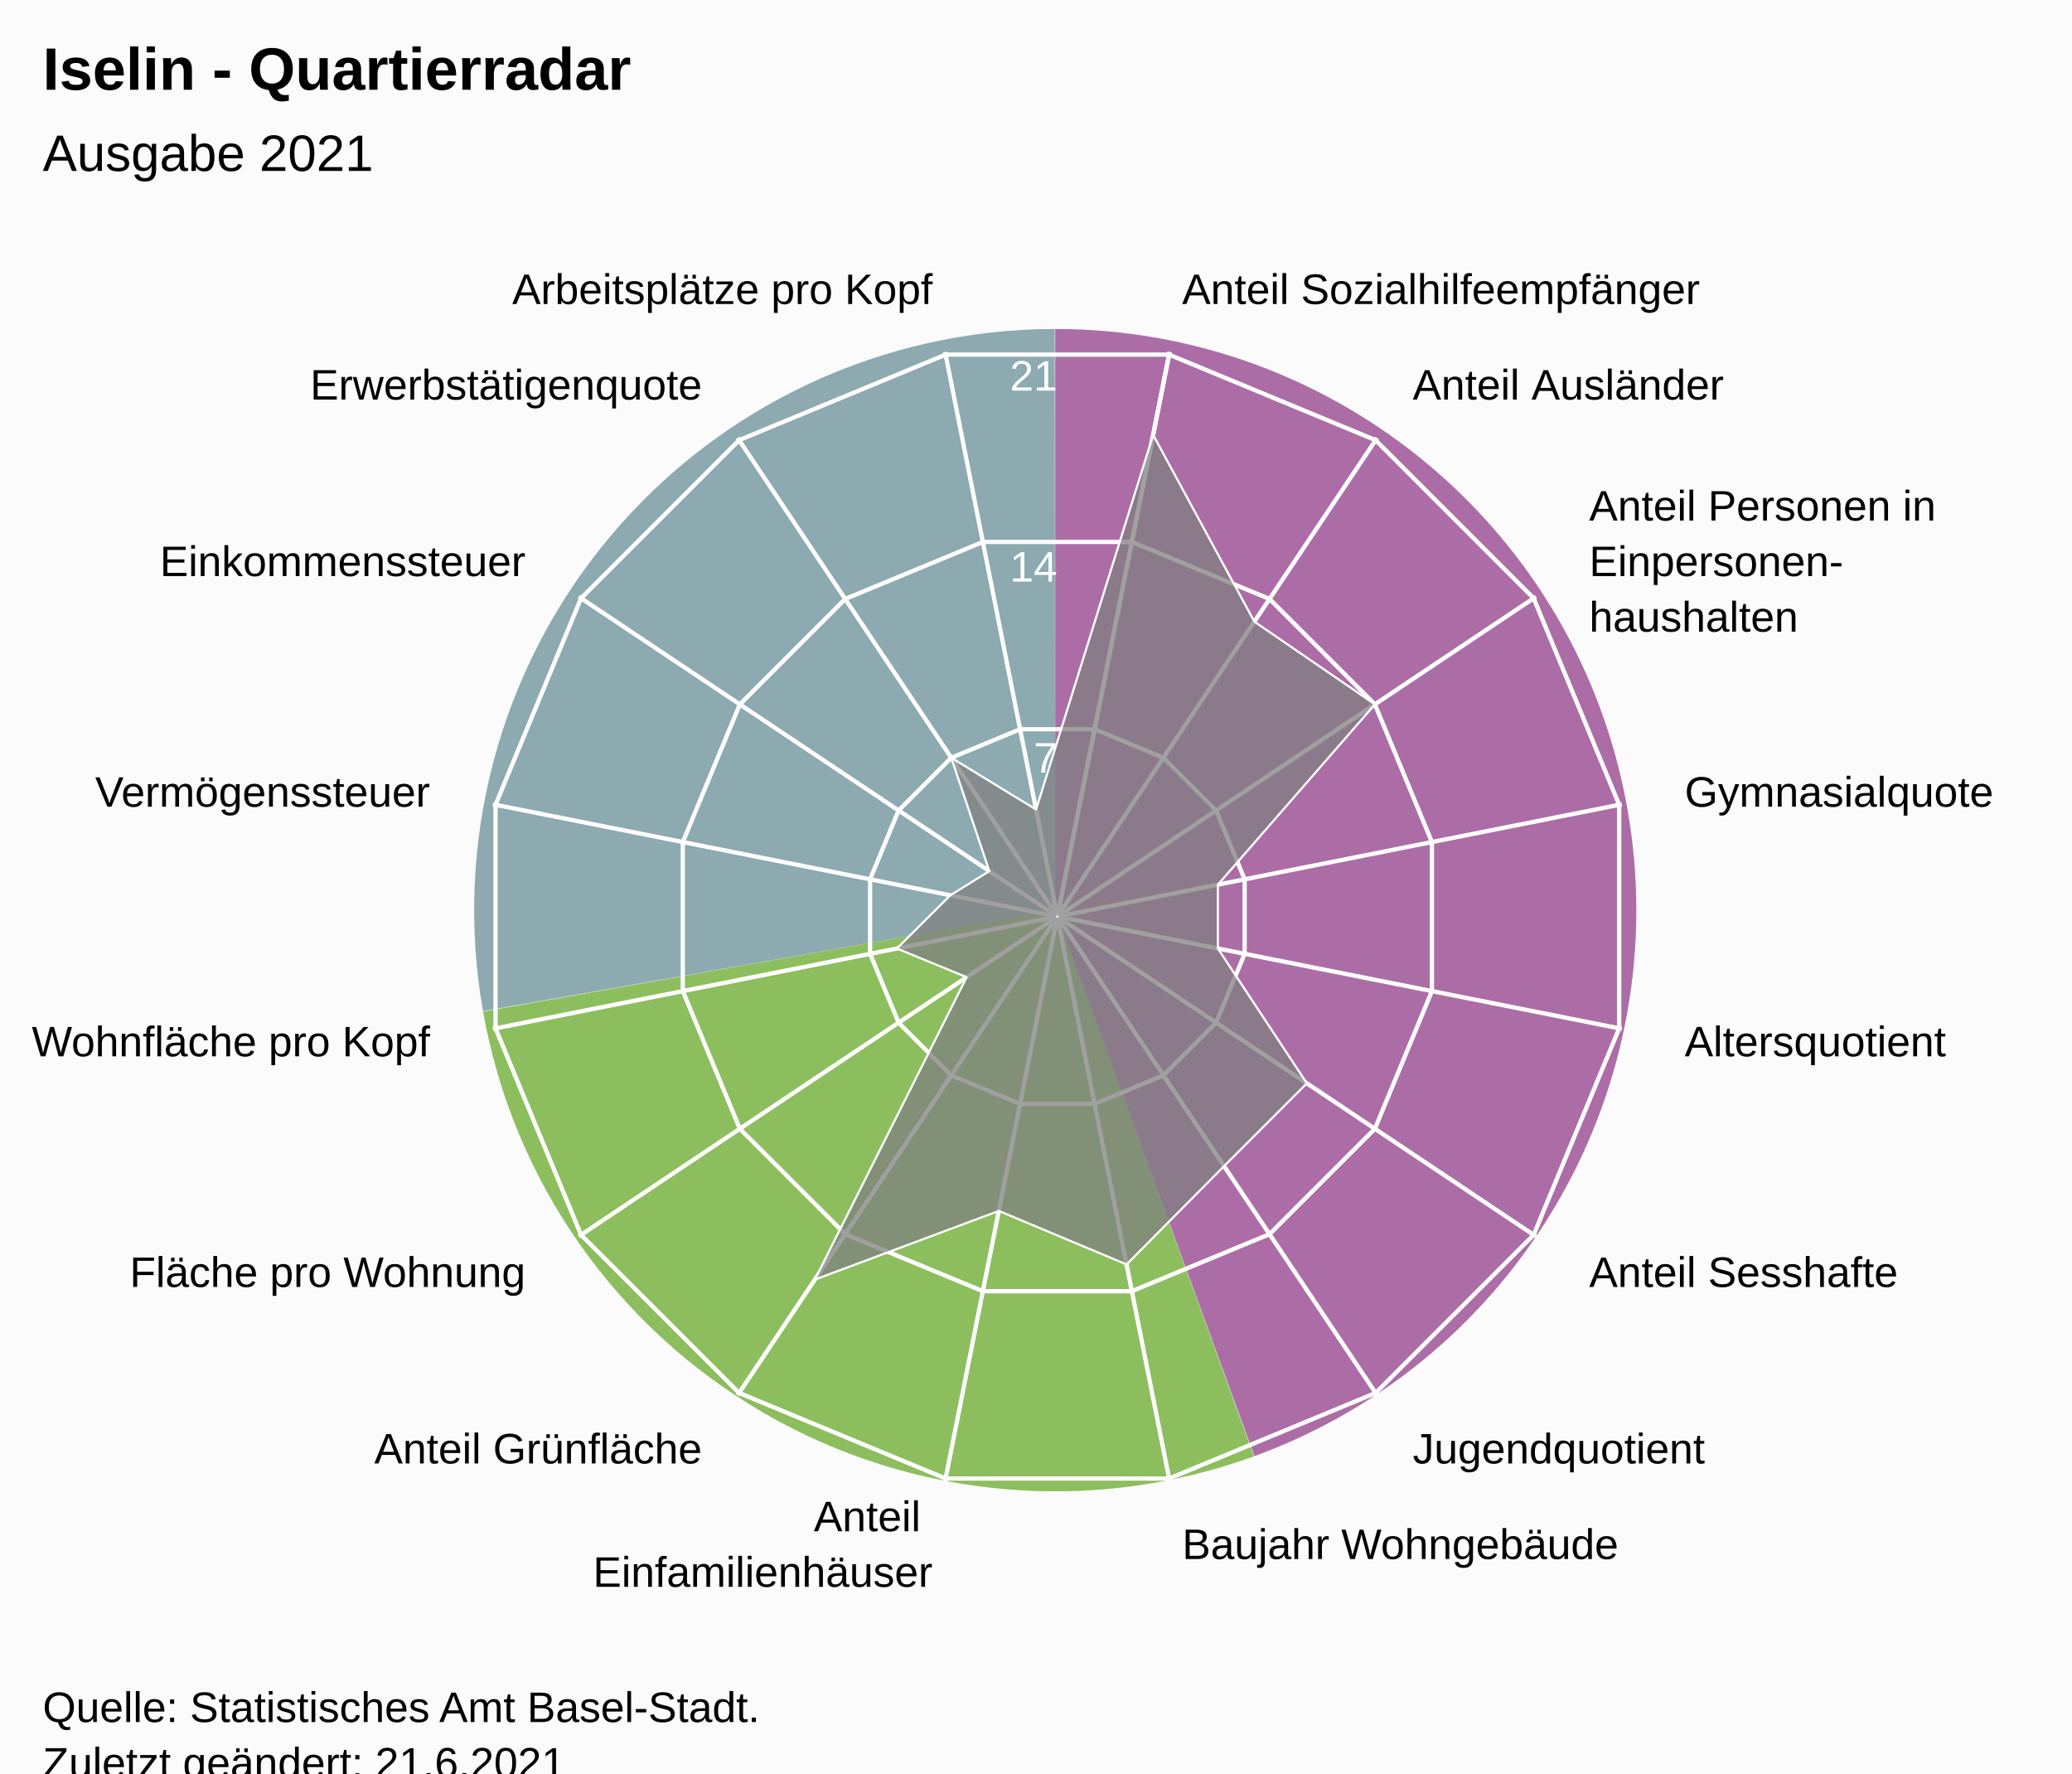
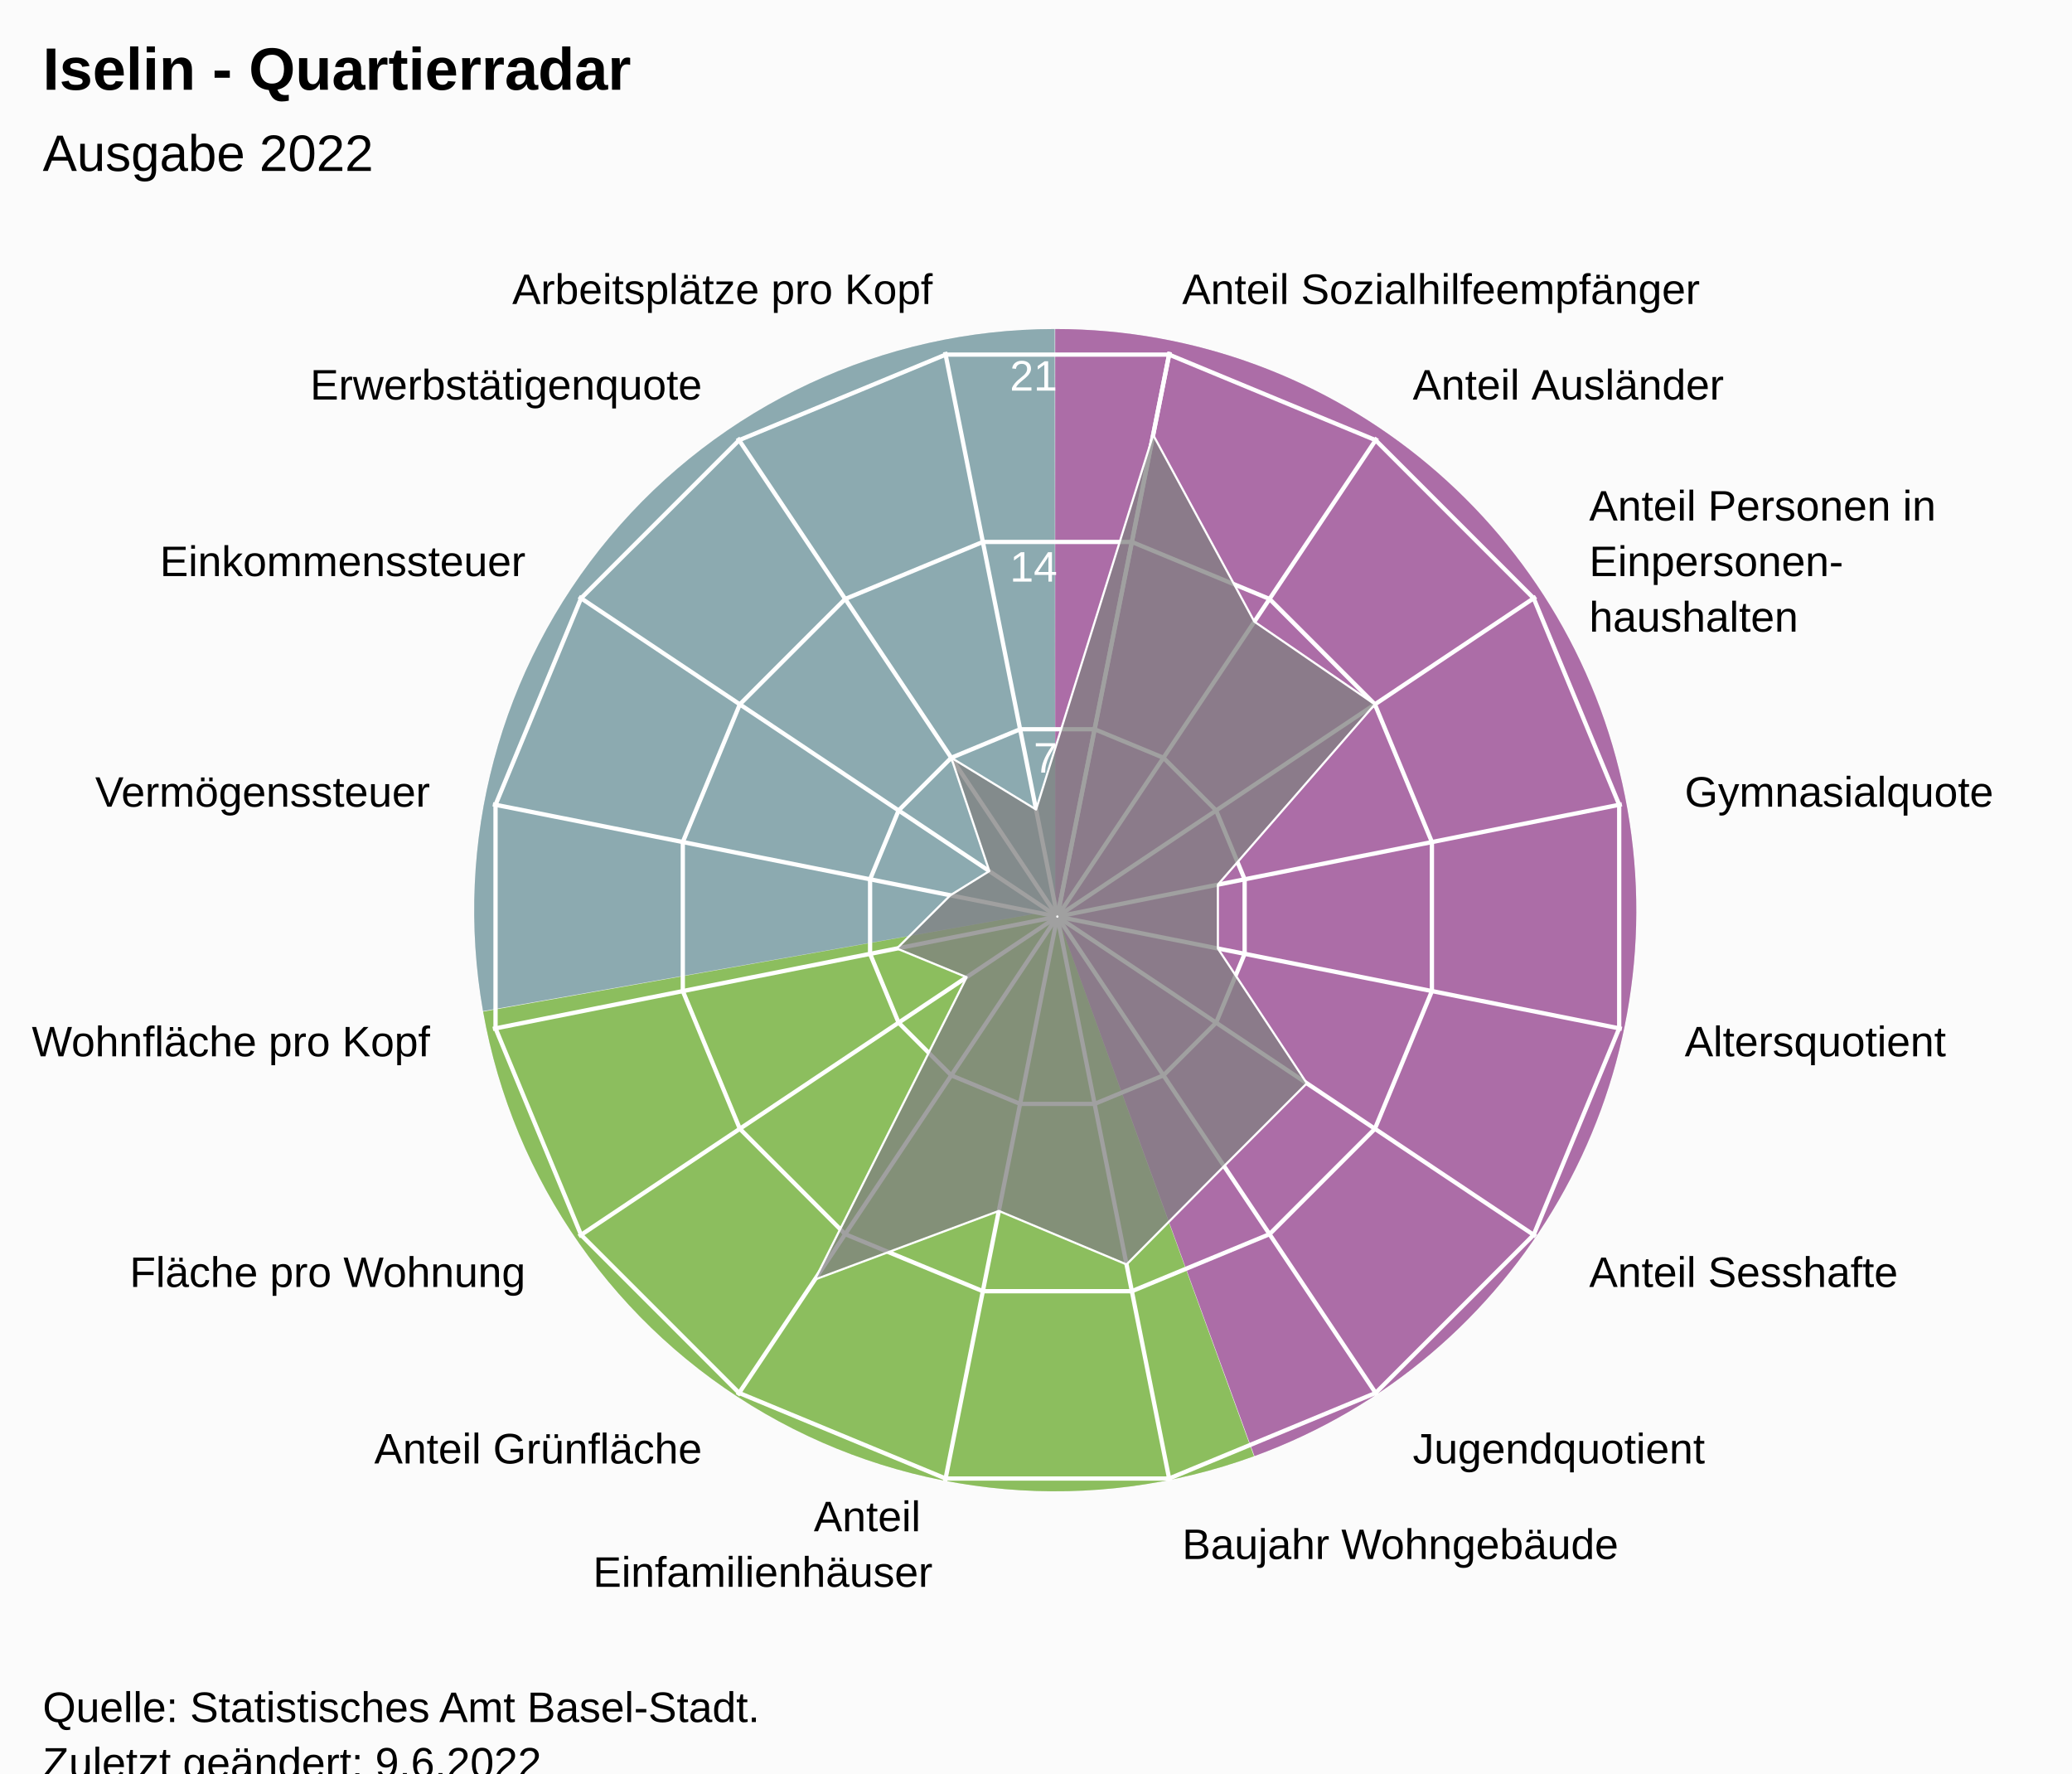
<svg xmlns="http://www.w3.org/2000/svg" version="1.1" class="highcharts-root" style="font-family:Arial;font-size:12px;" viewBox="0 0 485 415">
  <defs>
-     <clipPath id="highcharts-6z0pkh4-24-">
+     <clipPath id="highcharts-1qlc8o7-24-">
      <rect x="0" y="0" width="455" height="317" fill="none" />
    </clipPath>
-     <clipPath id="highcharts-6z0pkh4-42">
+     <clipPath id="highcharts-1qlc8o7-42">
      <circle cx="227.5" cy="158.5" r="134.725" />
    </clipPath>
-     <clipPath id="highcharts-6z0pkh4-43-">
+     <clipPath id="highcharts-1qlc8o7-43-">
      <rect x="20" y="56" width="455" height="317" fill="none" />
    </clipPath>
  </defs>
  <rect fill="#fbfbfb" class="highcharts-background" x="0" y="0" width="485" height="428" rx="0" ry="0" />
  <rect fill="none" class="highcharts-plot-background" x="20" y="56" width="455" height="317" />
  <path fill="#923F8D" d="M 247 77 A 136 136 0 0 1 293.643 340.752 L 247 213 A 0 0 0 0 0 247 213 Z" fill-opacity="0.5" />
  <path fill="#68AB2B" d="M 293.515 340.798 A 136 136 0 0 1 113.09 236.75 L 247 213 A 0 0 0 0 0 247 213 Z" fill-opacity="0.5" />
  <path fill="#689199" d="M 113.066 236.616 A 136 136 0 0 1 246.864 77 L 247 213 A 0 0 0 0 0 247 213 Z" fill-opacity="0.5" />
  <path fill="#923F8D" d="M 247 77 A 136 136 0 0 1 293.643 340.752 L 247 213 A 0 0 0 0 0 247 213 Z" fill-opacity="0.5" />
  <path fill="#68AB2B" d="M 293.515 340.798 A 136 136 0 0 1 113.09 236.75 L 247 213 A 0 0 0 0 0 247 213 Z" fill-opacity="0.5" />
  <path fill="#689199" d="M 113.066 236.616 A 136 136 0 0 1 246.864 77 L 247 213 A 0 0 0 0 0 247 213 Z" fill-opacity="0.5" />
  <g class="highcharts-pane-group" data-z-index="0" />
  <g class="highcharts-grid highcharts-xaxis-grid" data-z-index="1">
    <path fill="none" stroke="white" stroke-width="1" data-z-index="1" class="highcharts-grid-line" d="M 247.5 214.5 L 273.784 82.364" opacity="1" />
    <path fill="none" stroke="white" stroke-width="1" data-z-index="1" class="highcharts-grid-line" d="M 247.5 214.5 L 322.349 102.48" opacity="1" />
    <path fill="none" stroke="white" stroke-width="1" data-z-index="1" class="highcharts-grid-line" d="M 247.5 214.5 L 359.52 139.651" opacity="1" />
    <path fill="none" stroke="white" stroke-width="1" data-z-index="1" class="highcharts-grid-line" d="M 247.5 214.5 L 379.636 188.216" opacity="1" />
    <path fill="none" stroke="white" stroke-width="1" data-z-index="1" class="highcharts-grid-line" d="M 247.5 214.5 L 379.636 240.784" opacity="1" />
    <path fill="none" stroke="white" stroke-width="1" data-z-index="1" class="highcharts-grid-line" d="M 247.5 214.5 L 359.52 289.349" opacity="1" />
    <path fill="none" stroke="white" stroke-width="1" data-z-index="1" class="highcharts-grid-line" d="M 247.5 214.5 L 322.349 326.52" opacity="1" />
    <path fill="none" stroke="white" stroke-width="1" data-z-index="1" class="highcharts-grid-line" d="M 247.5 214.5 L 273.784 346.636" opacity="1" />
    <path fill="none" stroke="white" stroke-width="1" data-z-index="1" class="highcharts-grid-line" d="M 247.5 214.5 L 221.216 346.636" opacity="1" />
    <path fill="none" stroke="white" stroke-width="1" data-z-index="1" class="highcharts-grid-line" d="M 247.5 214.5 L 172.651 326.52" opacity="1" />
    <path fill="none" stroke="white" stroke-width="1" data-z-index="1" class="highcharts-grid-line" d="M 247.5 214.5 L 135.48 289.349" opacity="1" />
    <path fill="none" stroke="white" stroke-width="1" data-z-index="1" class="highcharts-grid-line" d="M 247.5 214.5 L 115.364 240.784" opacity="1" />
    <path fill="none" stroke="white" stroke-width="1" data-z-index="1" class="highcharts-grid-line" d="M 247.5 214.5 L 115.364 188.216" opacity="1" />
    <path fill="none" stroke="white" stroke-width="1" data-z-index="1" class="highcharts-grid-line" d="M 247.5 214.5 L 135.48 139.651" opacity="1" />
    <path fill="none" stroke="white" stroke-width="1" data-z-index="1" class="highcharts-grid-line" d="M 247.5 214.5 L 172.651 102.48" opacity="1" />
    <path fill="none" stroke="white" stroke-width="1" data-z-index="1" class="highcharts-grid-line" d="M 247.5 214.5 L 221.216 82.364" opacity="1" />
    <path fill="none" stroke="white" stroke-width="1" data-z-index="1" class="highcharts-grid-line" d="M 247.5 214.5 L 273.784 82.364" opacity="1" />
  </g>
  <g class="highcharts-grid highcharts-yaxis-grid" data-z-index="1">
    <path fill="none" stroke="white" stroke-width="1" data-z-index="1" class="highcharts-grid-line" d="M 247.5 214.5 L 247.5 214.5 L 247.5 214.5 L 247.5 214.5 L 247.5 214.5 L 247.5 214.5 L 247.5 214.5 L 247.5 214.5 L 247.5 214.5 L 247.5 214.5 L 247.5 214.5 L 247.5 214.5 L 247.5 214.5 L 247.5 214.5 L 247.5 214.5 L 247.5 214.5 L 247.5 214.5 L 247.5 214.5" opacity="1" />
    <path fill="none" stroke="white" stroke-width="1" data-z-index="1" class="highcharts-grid-line" d="M 256.22 170.663 L 272.331 177.337 L 284.663 189.669 L 291.337 205.78 L 291.337 223.22 L 284.663 239.331 L 272.331 251.663 L 256.22 258.337 L 238.78 258.337 L 222.669 251.663 L 210.337 239.331 L 203.663 223.22 L 203.663 205.78 L 210.337 189.669 L 222.669 177.337 L 238.78 170.663 L 256.22 170.663 L 256.22 170.663" opacity="1" />
    <path fill="none" stroke="white" stroke-width="1" data-z-index="1" class="highcharts-grid-line" d="M 264.939 126.827 L 297.163 140.174 L 321.826 164.837 L 335.173 197.061 L 335.173 231.939 L 321.826 264.163 L 297.163 288.826 L 264.939 302.173 L 230.061 302.173 L 197.837 288.826 L 173.174 264.163 L 159.827 231.939 L 159.827 197.061 L 173.174 164.837 L 197.837 140.174 L 230.061 126.827 L 264.939 126.827 L 264.939 126.827" opacity="1" />
    <path fill="none" stroke="white" stroke-width="1" data-z-index="1" class="highcharts-grid-line" d="M 273.659 82.99 L 321.994 103.011 L 358.989 140.006 L 379.01 188.341 L 379.01 240.659 L 358.989 288.994 L 321.994 325.989 L 273.659 346.01 L 221.341 346.01 L 173.006 325.989 L 136.011 288.994 L 115.99 240.659 L 115.99 188.341 L 136.011 140.006 L 173.006 103.011 L 221.341 82.99 L 273.659 82.99 L 273.659 82.99" opacity="1" />
  </g>
  <rect fill="none" class="highcharts-plot-border" data-z-index="1" x="20" y="56" width="455" height="317" />
  <g class="highcharts-axis highcharts-xaxis" data-z-index="2">
    <path fill="none" class="highcharts-axis-line" data-z-index="7" d="M 247.5 79.775 A 134.725 134.725 0 1 1 247.365 79.775 M 247.5 214.5 A 0 0 0 1 0 247.5 214.5" />
  </g>
  <g class="highcharts-axis highcharts-yaxis" data-z-index="2">
    <path fill="none" class="highcharts-axis-line" data-z-index="7" d="M 247.5 214.5 L 247.5 79.775" />
  </g>
  <g class="highcharts-series-group" data-z-index="3">
-     <g class="highcharts-series highcharts-series-0 highcharts-area-series" data-z-index="0.1" opacity="1" transform="translate(20,56) scale(1 1)" clip-path="url(#highcharts-6z0pkh4-42)">
+     <g class="highcharts-series highcharts-series-0 highcharts-area-series" data-z-index="0.1" opacity="1" transform="translate(20,56) scale(1 1)" clip-path="url(#highcharts-1qlc8o7-42)">
      <path fill="rgb(128,128,128)" fill-opacity="0.75" d="M 249.922 45.777 L 273.616 89.483 L 301.826 108.837 L 265.074 151.026 L 265.074 165.974 L 285.899 197.521 L 266.521 216.899 L 243.694 239.911 L 213.798 227.386 L 170.742 243.444 L 206.264 172.689 L 189.926 165.974 L 202.45 153.517 L 211.573 147.858 L 202.669 121.337 L 222.517 133.45 L 249.922 45.777 L 227.446 158.77 L 227.554 158.77 L 227.653 158.729 L 227.729 158.653 L 227.77 158.554 L 227.77 158.446 L 227.729 158.347 L 227.653 158.271 L 227.554 158.23 L 227.446 158.23 L 227.347 158.271 L 227.271 158.347 L 227.23 158.446 L 227.23 158.554 L 227.271 158.653 L 227.347 158.729 L 227.446 158.77" class="highcharts-area" data-z-index="0" />
      <path fill="none" d="M 249.922 45.777 L 273.616 89.483 L 301.826 108.837 L 265.074 151.026 L 265.074 165.974 L 285.899 197.521 L 266.521 216.899 L 243.694 239.911 L 213.798 227.386 L 170.742 243.444 L 206.264 172.689 L 189.926 165.974 L 202.45 153.517 L 211.573 147.858 L 202.669 121.337 L 222.517 133.45 L 249.922 45.777" class="highcharts-graph" data-z-index="1" stroke="white" stroke-width="0.5" stroke-linejoin="round" stroke-linecap="round" />
    </g>
    <g class="highcharts-markers highcharts-series-0 highcharts-area-series" data-z-index="0.1" opacity="1" transform="translate(20,56) scale(1 1)" clip-path="none" />
  </g>
  <text x="10" text-anchor="start" class="highcharts-title" data-z-index="4" style="color:#000000;font-size:14px;font-weight:bold;font-family:Arial;fill:#000000;" y="21">
    <tspan>Iselin - Quartierradar</tspan>
  </text>
  <text x="10" text-anchor="start" class="highcharts-subtitle" data-z-index="4" style="color:#000000;font-size:12px;font-weight:normal;font-family:Arial;fill:#000000;" y="40">
-     <tspan>Ausgabe 2021</tspan>
+     <tspan>Ausgabe 2022</tspan>
  </text>
  <text x="10" text-anchor="start" class="highcharts-caption" data-z-index="4" style="color:#666666;fill:#666666;" y="385" />
  <g class="highcharts-axis-labels highcharts-xaxis-labels" data-z-index="7">
    <text x="276.71" style="color:#000000;cursor:default;font-size:10px;fill:#000000;" transform="translate(0,0)" text-anchor="start" y="71.152" opacity="1">
      <tspan>Anteil Sozialhilfeempfänger</tspan>
    </text>
    <text x="330.683" style="color:#000000;cursor:default;font-size:10px;fill:#000000;" transform="translate(0,0)" text-anchor="start" y="93.508" opacity="1">
      <tspan>Anteil Ausländer</tspan>
    </text>
    <text x="371.992" style="color:#000000;cursor:default;font-size:10px;fill:#000000;" transform="translate(0,0)" text-anchor="start" y="121.817" opacity="1">
      <tspan>Anteil Personen in</tspan>
      <tspan dy="13" x="371.992">Einpersonen-</tspan>
      <tspan dy="13" x="371.992">haushalten</tspan>
    </text>
    <text x="394.348" style="color:#000000;cursor:default;font-size:10px;fill:#000000;" transform="translate(0,0)" text-anchor="start" y="188.79" opacity="1">
      <tspan>Gymnasialquote</tspan>
    </text>
    <text x="394.348" style="color:#000000;cursor:default;font-size:10px;fill:#000000;" transform="translate(0,0)" text-anchor="start" y="247.21" opacity="1">
      <tspan>Altersquotient</tspan>
    </text>
    <text x="371.992" style="color:#000000;cursor:default;font-size:10px;fill:#000000;" transform="translate(0,0)" text-anchor="start" y="301.183" opacity="1">
      <tspan>Anteil Sesshafte</tspan>
    </text>
    <text x="330.683" style="color:#000000;cursor:default;font-size:10px;fill:#000000;" transform="translate(0,0)" text-anchor="start" y="342.492" opacity="1">
      <tspan>Jugendquotient</tspan>
    </text>
    <text x="276.71" style="color:#000000;cursor:default;font-size:10px;fill:#000000;" transform="translate(0,0)" text-anchor="start" y="364.848" opacity="1">
      <tspan>Baujahr Wohngebäude</tspan>
    </text>
    <text x="218.29" style="color:#000000;cursor:default;font-size:10px;fill:#000000;" transform="translate(0,0)" text-anchor="end" y="358.348" opacity="1">
      <tspan>Anteil</tspan>
      <tspan dy="13" x="218.29">Einfamilienhäuser</tspan>
    </text>
    <text x="164.317" style="color:#000000;cursor:default;font-size:10px;fill:#000000;" transform="translate(0,0)" text-anchor="end" y="342.492" opacity="1">
      <tspan>Anteil Grünfläche</tspan>
    </text>
    <text x="123.008" style="color:#000000;cursor:default;font-size:10px;fill:#000000;" transform="translate(0,0)" text-anchor="end" y="301.183" opacity="1">
      <tspan>Fläche pro Wohnung</tspan>
    </text>
    <text x="100.652" style="color:#000000;cursor:default;font-size:10px;fill:#000000;" transform="translate(0,0)" text-anchor="end" y="247.21" opacity="1">
      <tspan>Wohnfläche pro Kopf</tspan>
    </text>
    <text x="100.652" style="color:#000000;cursor:default;font-size:10px;fill:#000000;" transform="translate(0,0)" text-anchor="end" y="188.79" opacity="1">
      <tspan>Vermögenssteuer</tspan>
    </text>
    <text x="123.008" style="color:#000000;cursor:default;font-size:10px;fill:#000000;" transform="translate(0,0)" text-anchor="end" y="134.817" opacity="1">
      <tspan>Einkommenssteuer</tspan>
    </text>
    <text x="164.317" style="color:#000000;cursor:default;font-size:10px;fill:#000000;" transform="translate(0,0)" text-anchor="end" y="93.508" opacity="1">
      <tspan>Erwerbstätigenquote</tspan>
    </text>
    <text x="218.29" style="color:#000000;cursor:default;font-size:10px;fill:#000000;" transform="translate(0,0)" text-anchor="end" y="71.152" opacity="1">
      <tspan>Arbeitsplätze pro Kopf</tspan>
    </text>
    <text x="0" style="color:#000000;cursor:default;font-size:10px;fill:#000000;" transform="translate(0,0)" text-anchor="middle" y="-9999">16</text>
  </g>
  <g class="highcharts-axis-labels highcharts-yaxis-labels" data-z-index="7">
    <text x="0" style="color:white;cursor:default;font-size:10px;fill:white;" text-anchor="end" transform="translate(0,0)" y="-9999" opacity="0">
      <tspan>0</tspan>
    </text>
    <text x="247.5" style="color:white;cursor:default;font-size:10px;fill:white;" text-anchor="end" transform="translate(0,0)" y="180.805" opacity="1">
      <tspan>7</tspan>
    </text>
    <text x="247.5" style="color:white;cursor:default;font-size:10px;fill:white;" text-anchor="end" transform="translate(0,0)" y="136.109" opacity="1">
      <tspan>14</tspan>
    </text>
    <text x="247.5" style="color:white;cursor:default;font-size:10px;fill:white;" text-anchor="end" transform="translate(0,0)" y="91.414" opacity="1">
      <tspan>21</tspan>
    </text>
  </g>
  <text x="10" class="highcharts-credits" text-anchor="start" data-z-index="8" style="cursor:default;color:#000000;font-size:10px;fill:#000000;" y="403">
    <tspan>Quelle: Statistisches Amt Basel-Stadt.</tspan>
-     <tspan x="10" dy="13">Zuletzt geändert: 21.6.2021</tspan>
+     <tspan x="10" dy="13">Zuletzt geändert: 9.6.2022</tspan>
  </text>
-   <g class="highcharts-control-points" data-z-index="99" clip-path="url(#highcharts-6z0pkh4-43-)" />
+   <g class="highcharts-control-points" data-z-index="99" clip-path="url(#highcharts-1qlc8o7-43-)" />
</svg>
